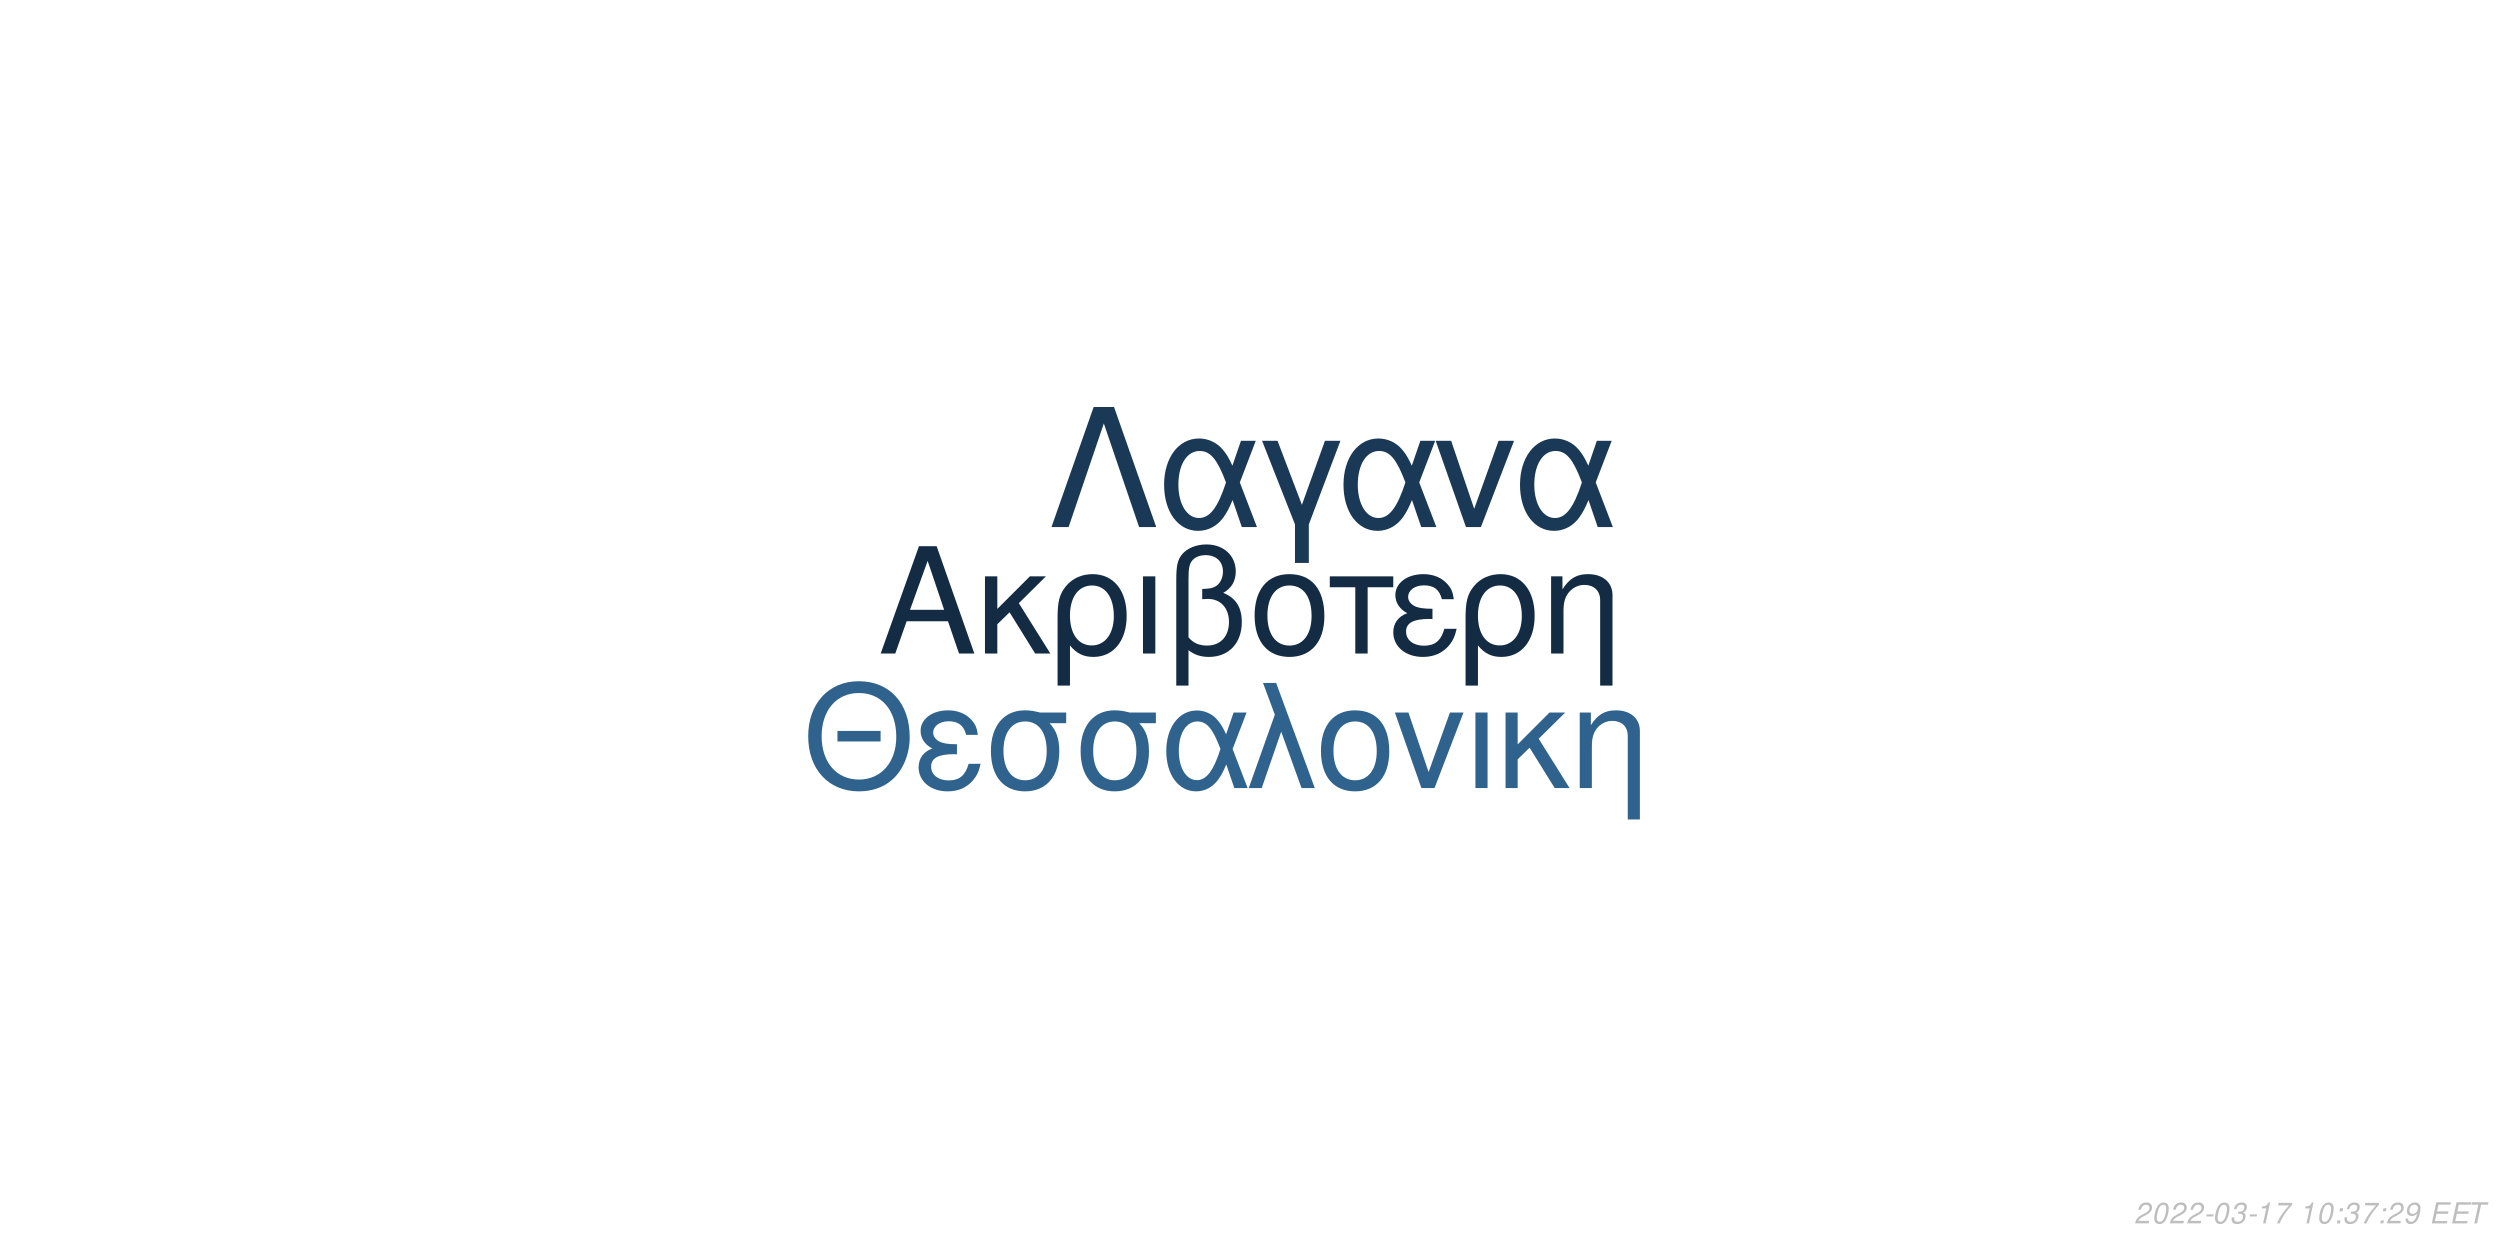
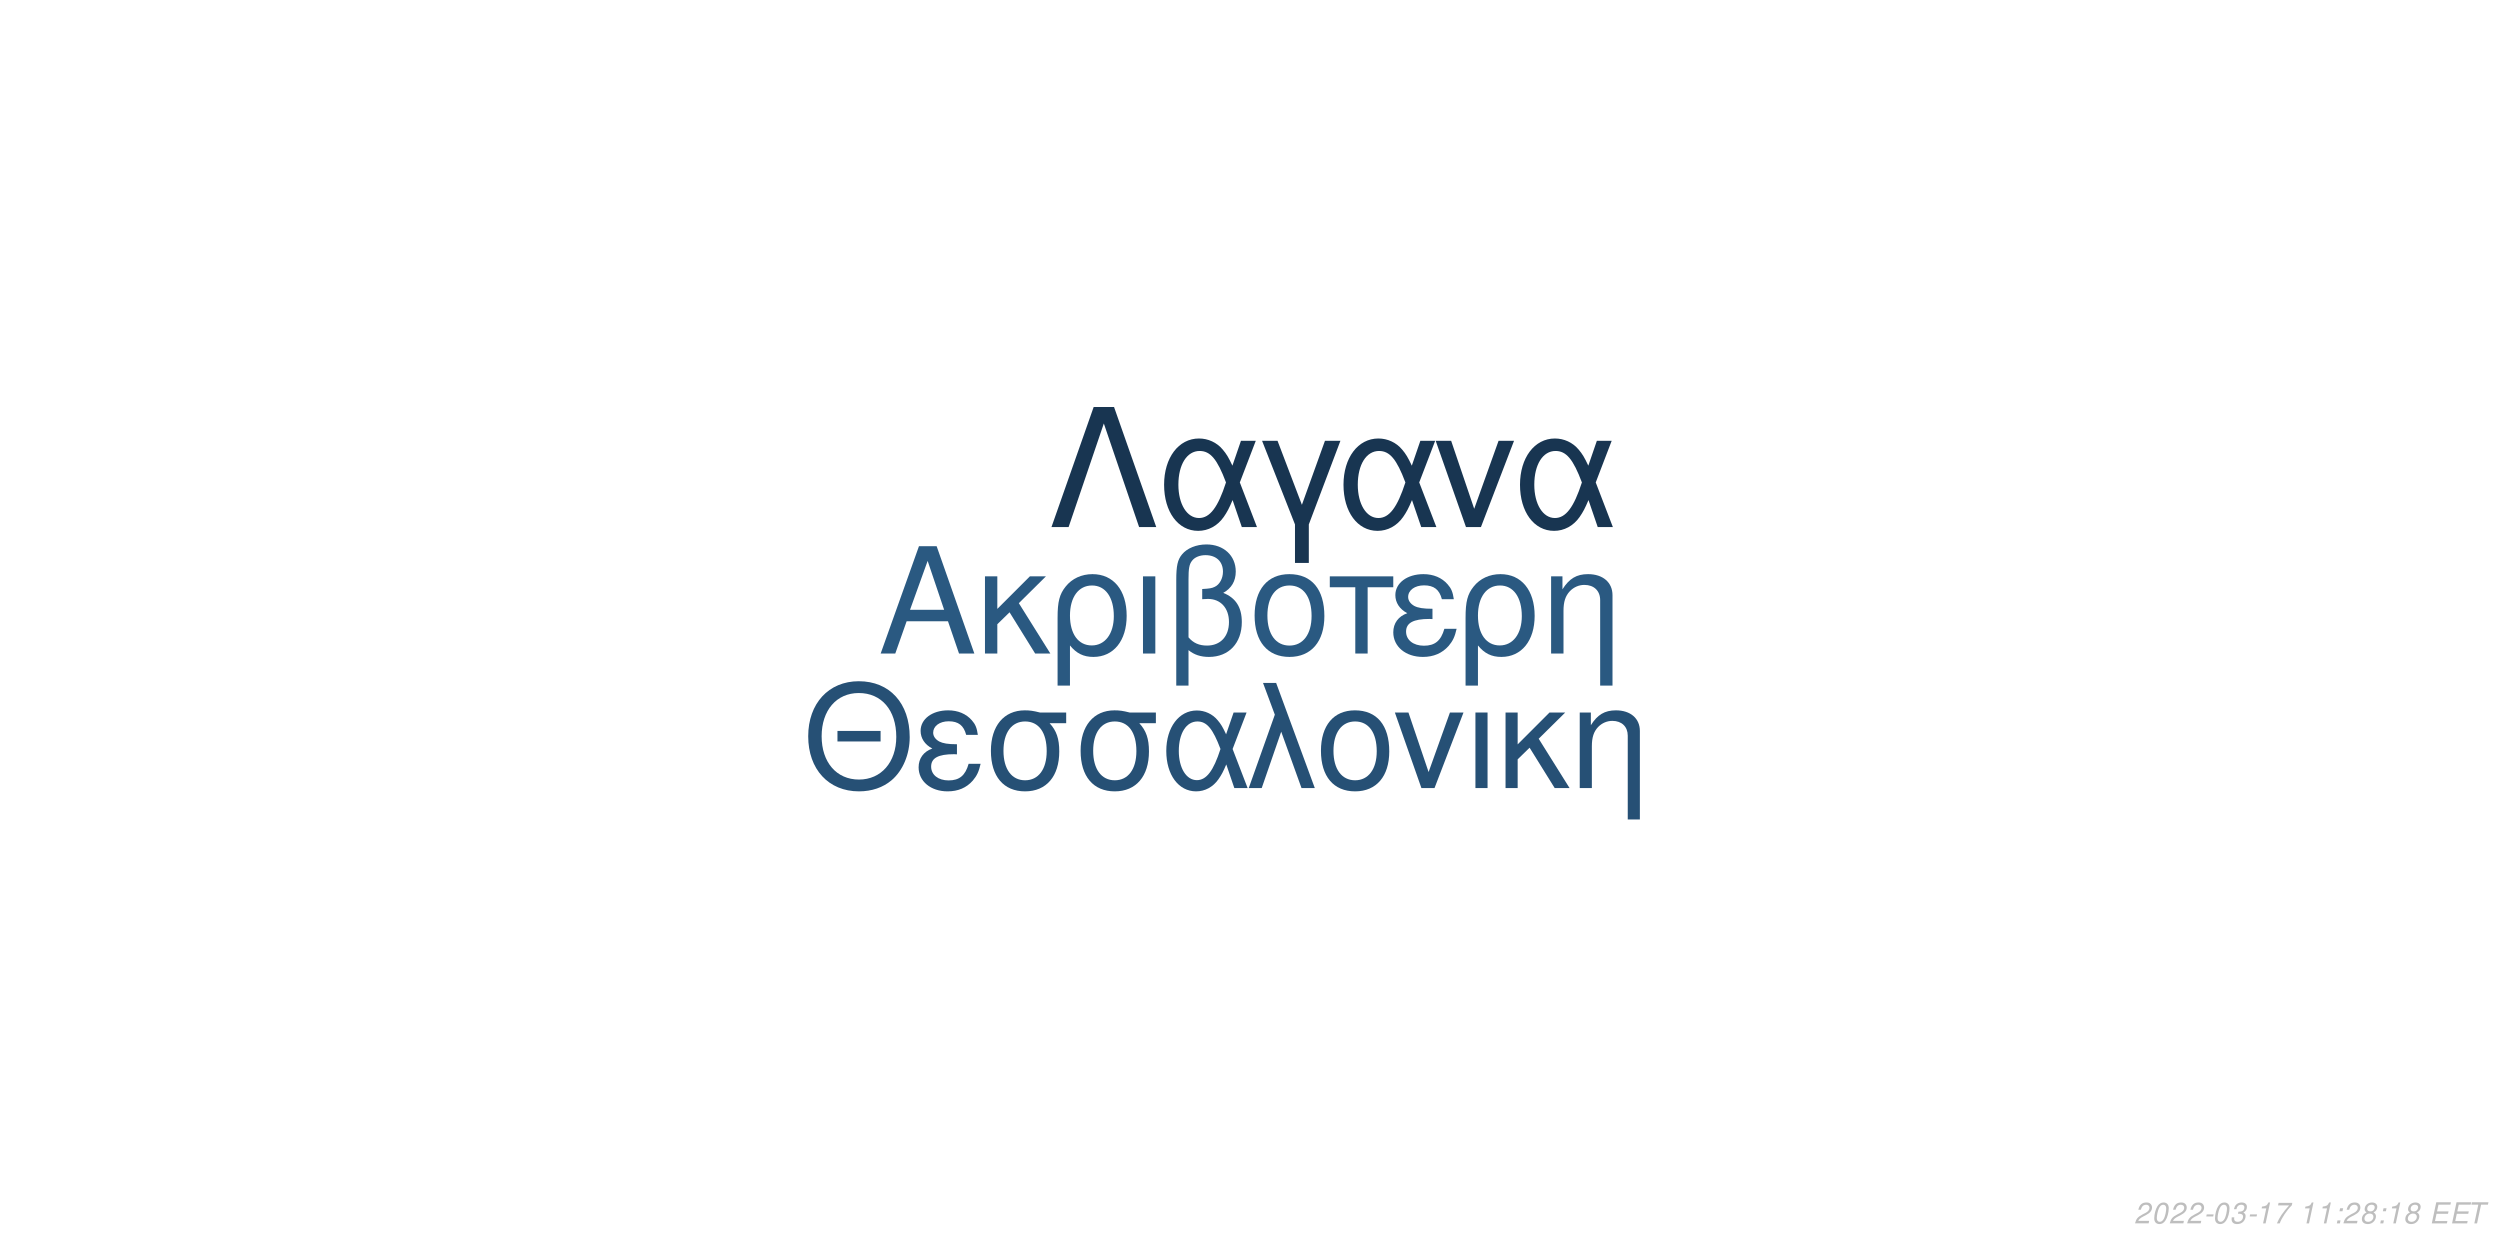
<svg xmlns="http://www.w3.org/2000/svg" xmlns:xlink="http://www.w3.org/1999/xlink" width="864pt" height="432pt" viewBox="0 0 864 432" version="1.1">
  <defs>
    <g>
      <symbol overflow="visible" id="glyph0-0">
        <path style="stroke:none;" d="" />
      </symbol>
      <symbol overflow="visible" id="glyph0-1">
        <path style="stroke:none;" d="M 24.125 -11.141 L 27.938 0 L 33.234 0 L 20.203 -37.094 L 14.094 -37.094 L 0.859 0 L 5.906 0 L 9.828 -11.141 Z M 22.797 -15.109 L 11 -15.109 L 17.094 -32.016 Z M 22.797 -15.109 " />
      </symbol>
      <symbol overflow="visible" id="glyph0-2">
        <path style="stroke:none;" d="M 7.172 -15.422 L 7.172 -26.672 L 2.906 -26.672 L 2.906 0 L 7.172 0 L 7.172 -10.125 L 11.406 -14.25 L 20.25 0 L 25.5 0 L 14.609 -17.406 L 23.969 -26.672 L 18.422 -26.672 Z M 7.172 -15.422 " />
      </symbol>
      <symbol overflow="visible" id="glyph0-3">
        <path style="stroke:none;" d="M 3 11.094 L 7.281 11.094 L 7.281 -2.797 C 9.516 -0.047 11.953 1.172 15.375 1.172 C 22.344 1.172 26.875 -4.422 26.875 -13.031 C 26.875 -21.891 22.297 -27.438 15.062 -27.438 C 11.297 -27.438 7.984 -25.906 5.797 -23.156 C 3.672 -20.516 3 -17.969 3 -12.359 Z M 14.906 -23.516 C 19.547 -23.516 22.438 -19.438 22.438 -12.922 C 22.438 -6.812 19.391 -2.797 14.812 -2.797 C 10.172 -2.797 7.281 -6.766 7.281 -13.125 C 7.281 -19.484 10.234 -23.516 14.906 -23.516 Z M 14.906 -23.516 " />
      </symbol>
      <symbol overflow="visible" id="glyph0-4">
        <path style="stroke:none;" d="M 3.516 0 L 7.781 0 L 7.781 -26.672 L 3.516 -26.672 Z M 3.516 0 " />
      </symbol>
      <symbol overflow="visible" id="glyph0-5">
        <path style="stroke:none;" d="M 4.016 11.094 L 8.25 11.094 L 8.25 -1.172 C 10.172 0.406 12.422 1.172 15.312 1.172 C 22.188 1.172 26.672 -3.609 26.672 -10.891 C 26.672 -15.984 24.578 -19.234 20.25 -20.969 C 23.109 -22.547 24.578 -25.031 24.578 -28.344 C 24.578 -33.844 20.406 -37.703 14.453 -37.703 C 10.938 -37.703 7.734 -36.391 6 -34.25 C 4.484 -32.422 4.016 -30.328 4.016 -25.391 Z M 8.25 -25.656 C 8.25 -29.359 8.5 -30.844 9.469 -32.062 C 10.375 -33.281 12.156 -34 14.094 -34 C 17.812 -34 20.156 -31.812 20.156 -28.297 C 20.156 -25.953 18.984 -23.812 17.297 -23.047 C 16.281 -22.547 15.469 -22.438 12.984 -22.297 L 12.984 -18.781 C 13.734 -18.828 14.344 -18.875 14.969 -18.875 C 19.344 -18.875 22.234 -15.719 22.234 -10.891 C 22.234 -5.906 19.281 -2.75 14.656 -2.75 C 11.953 -2.75 9.922 -3.609 8.25 -5.594 Z M 8.25 -25.656 " />
      </symbol>
      <symbol overflow="visible" id="glyph0-6">
        <path style="stroke:none;" d="M 14.094 -27.438 C 6.562 -27.438 2.094 -22.094 2.094 -13.125 C 2.094 -4.125 6.562 1.172 14.141 1.172 C 21.672 1.172 26.203 -4.172 26.203 -12.922 C 26.203 -22.188 21.828 -27.438 14.094 -27.438 Z M 14.141 -23.516 C 18.938 -23.516 21.781 -19.594 21.781 -12.984 C 21.781 -6.672 18.828 -2.75 14.141 -2.75 C 9.422 -2.75 6.516 -6.672 6.516 -13.125 C 6.516 -19.594 9.422 -23.516 14.141 -23.516 Z M 14.141 -23.516 " />
      </symbol>
      <symbol overflow="visible" id="glyph0-7">
        <path style="stroke:none;" d="M 7.891 0 L 12.156 0 L 12.156 -22.906 L 21.016 -22.906 L 21.016 -26.672 L -0.922 -26.672 L -0.922 -22.906 L 7.891 -22.906 Z M 7.891 0 " />
      </symbol>
      <symbol overflow="visible" id="glyph0-8">
        <path style="stroke:none;" d="M 14.562 -15.469 C 11.344 -15.469 9.562 -15.781 8.297 -16.438 C 6.922 -17.203 6.156 -18.328 6.156 -19.547 C 6.156 -21.891 8.453 -23.562 11.656 -23.562 C 15.062 -23.562 16.953 -22.094 17.812 -18.781 L 21.938 -18.781 C 21.578 -21.266 21.062 -22.5 19.797 -23.922 C 17.812 -26.203 14.906 -27.438 11.453 -27.438 C 5.797 -27.438 1.734 -24.375 1.734 -20.203 C 1.734 -17.609 3.156 -15.375 5.859 -13.938 C 2.797 -12.875 1.016 -10.484 1.016 -7.328 C 1.016 -2.391 5.297 1.172 11.25 1.172 C 14.969 1.172 17.906 -0.109 20.156 -2.641 C 21.578 -4.328 22.297 -5.797 22.906 -8.547 L 18.672 -8.547 C 17.5 -4.422 15.422 -2.703 11.609 -2.703 C 7.938 -2.703 5.438 -4.688 5.438 -7.578 C 5.438 -10.578 7.938 -11.953 13.484 -11.953 C 13.641 -11.953 14.094 -11.953 14.562 -11.906 Z M 14.562 -15.469 " />
      </symbol>
      <symbol overflow="visible" id="glyph0-9">
        <path style="stroke:none;" d="M 3.562 -26.672 L 3.562 0 L 7.844 0 L 7.844 -14.703 C 7.844 -17.906 8.5 -19.891 10.031 -21.531 C 11.406 -22.953 13.188 -23.719 15.062 -23.719 C 18.375 -23.719 20.516 -21.672 20.516 -18.469 L 20.516 11.094 L 24.781 11.094 L 24.781 -20.156 C 24.781 -24.578 21.469 -27.438 16.328 -27.438 C 12.359 -27.438 9.828 -25.906 7.484 -22.188 L 7.484 -26.672 Z M 3.562 -26.672 " />
      </symbol>
      <symbol overflow="visible" id="glyph1-0">
        <path style="stroke:none;" d="" />
      </symbol>
      <symbol overflow="visible" id="glyph1-1">
        <path style="stroke:none;" d="M 26.859 -19.734 L 11.953 -19.734 L 11.953 -16.094 L 26.859 -16.094 Z M 19.328 -36.922 C 8.922 -36.922 1.844 -29.25 1.844 -17.891 C 1.844 -6.484 8.875 1.141 19.391 1.141 C 23.812 1.141 27.703 -0.203 30.641 -2.688 C 34.578 -6.031 36.922 -11.656 36.922 -17.594 C 36.922 -29.297 30 -36.922 19.328 -36.922 Z M 19.328 -32.844 C 27.203 -32.844 32.281 -26.906 32.281 -17.688 C 32.281 -8.922 27.062 -2.938 19.391 -2.938 C 11.609 -2.938 6.484 -8.922 6.484 -17.891 C 6.484 -26.859 11.609 -32.844 19.328 -32.844 Z M 19.328 -32.844 " />
      </symbol>
      <symbol overflow="visible" id="glyph1-2">
        <path style="stroke:none;" d="M 14.25 -15.141 C 11.109 -15.141 9.375 -15.453 8.125 -16.094 C 6.781 -16.844 6.031 -17.938 6.031 -19.141 C 6.031 -21.422 8.266 -23.078 11.406 -23.078 C 14.75 -23.078 16.594 -21.625 17.438 -18.391 L 21.469 -18.391 C 21.125 -20.828 20.625 -22.031 19.391 -23.422 C 17.438 -25.656 14.594 -26.859 11.219 -26.859 C 5.688 -26.859 1.688 -23.875 1.688 -19.781 C 1.688 -17.234 3.094 -15.047 5.734 -13.656 C 2.734 -12.609 1 -10.266 1 -7.172 C 1 -2.344 5.188 1.141 11.016 1.141 C 14.656 1.141 17.547 -0.094 19.734 -2.594 C 21.125 -4.234 21.828 -5.688 22.422 -8.375 L 18.281 -8.375 C 17.141 -4.328 15.094 -2.641 11.359 -2.641 C 7.766 -2.641 5.328 -4.578 5.328 -7.422 C 5.328 -10.359 7.766 -11.703 13.203 -11.703 C 13.359 -11.703 13.797 -11.703 14.25 -11.656 Z M 14.25 -15.141 " />
      </symbol>
      <symbol overflow="visible" id="glyph1-3">
        <path style="stroke:none;" d="M 29 -26.109 L 19.938 -26.109 C 17.594 -26.703 16.438 -26.859 14.703 -26.859 C 7.469 -26.859 2.984 -21.469 2.984 -12.859 C 2.984 -4.031 7.375 1.141 14.797 1.141 C 22.172 1.141 26.609 -4.078 26.609 -12.656 C 26.609 -17.047 25.656 -19.828 23.266 -22.422 L 29 -22.422 Z M 14.797 -23.016 C 19.531 -23.016 22.266 -19.234 22.266 -12.75 C 22.266 -6.531 19.438 -2.688 14.797 -2.688 C 10.172 -2.688 7.328 -6.531 7.328 -12.859 C 7.328 -19.188 10.172 -23.016 14.797 -23.016 Z M 14.797 -23.016 " />
      </symbol>
      <symbol overflow="visible" id="glyph1-4">
        <path style="stroke:none;" d="M 29.344 -26.109 L 24.859 -26.109 L 22.266 -18.578 C 21.125 -21.031 20.484 -22.125 19.328 -23.469 C 17.547 -25.609 14.906 -26.812 12.156 -26.812 C 5.984 -26.812 1.594 -20.984 1.594 -12.812 C 1.594 -4.578 5.828 1.141 11.906 1.141 C 14.953 1.141 17.734 -0.344 19.625 -3.047 C 20.672 -4.531 21.281 -5.688 22.328 -8.172 L 25.109 0 L 29.703 0 L 24.516 -13.5 Z M 20.328 -13.5 C 17.891 -5.922 15.453 -2.734 12.156 -2.734 C 8.516 -2.734 5.922 -6.922 5.922 -12.812 C 5.922 -18.938 8.516 -23.016 12.359 -23.016 C 15.594 -23.016 17.688 -20.531 20.328 -13.5 Z M 20.328 -13.5 " />
      </symbol>
      <symbol overflow="visible" id="glyph1-5">
        <path style="stroke:none;" d="M 1.094 0 L 5.578 0 L 12.312 -19.484 L 19.328 0 L 23.922 0 L 10.562 -36.328 L 6.031 -36.328 L 10.109 -25.359 Z M 1.094 0 " />
      </symbol>
      <symbol overflow="visible" id="glyph1-6">
        <path style="stroke:none;" d="M 13.797 -26.859 C 6.422 -26.859 2.047 -21.625 2.047 -12.859 C 2.047 -4.031 6.422 1.141 13.859 1.141 C 21.234 1.141 25.656 -4.078 25.656 -12.656 C 25.656 -21.719 21.375 -26.859 13.797 -26.859 Z M 13.859 -23.016 C 18.531 -23.016 21.328 -19.188 21.328 -12.703 C 21.328 -6.531 18.438 -2.688 13.859 -2.688 C 9.219 -2.688 6.375 -6.531 6.375 -12.859 C 6.375 -19.188 9.219 -23.016 13.859 -23.016 Z M 13.859 -23.016 " />
      </symbol>
      <symbol overflow="visible" id="glyph1-7">
        <path style="stroke:none;" d="M 14.297 0 L 24.312 -26.109 L 19.625 -26.109 L 12.25 -5.531 L 5.281 -26.109 L 0.594 -26.109 L 9.766 0 Z M 14.297 0 " />
      </symbol>
      <symbol overflow="visible" id="glyph1-8">
        <path style="stroke:none;" d="M 3.438 0 L 7.625 0 L 7.625 -26.109 L 3.438 -26.109 Z M 3.438 0 " />
      </symbol>
      <symbol overflow="visible" id="glyph1-9">
        <path style="stroke:none;" d="M 7.031 -15.094 L 7.031 -26.109 L 2.844 -26.109 L 2.844 0 L 7.031 0 L 7.031 -9.922 L 11.156 -13.953 L 19.828 0 L 24.969 0 L 14.297 -17.047 L 23.469 -26.109 L 18.031 -26.109 Z M 7.031 -15.094 " />
      </symbol>
      <symbol overflow="visible" id="glyph1-10">
        <path style="stroke:none;" d="M 3.484 -26.109 L 3.484 0 L 7.672 0 L 7.672 -14.406 C 7.672 -17.547 8.328 -19.484 9.812 -21.078 C 11.156 -22.469 12.906 -23.219 14.75 -23.219 C 17.984 -23.219 20.078 -21.234 20.078 -18.094 L 20.078 10.859 L 24.266 10.859 L 24.266 -19.734 C 24.266 -24.062 21.031 -26.859 16 -26.859 C 12.109 -26.859 9.609 -25.359 7.328 -21.719 L 7.328 -26.109 Z M 3.484 -26.109 " />
      </symbol>
      <symbol overflow="visible" id="glyph2-0">
        <path style="stroke:none;" d="" />
      </symbol>
      <symbol overflow="visible" id="glyph2-1">
        <path style="stroke:none;" d="M 22.531 -41.484 L 15.484 -41.484 L 0.906 0 L 6.828 0 L 19 -35.797 L 31.188 0 L 37.109 0 Z M 22.531 -41.484 " />
      </symbol>
      <symbol overflow="visible" id="glyph2-2">
        <path style="stroke:none;" d="M 33.516 -29.812 L 28.391 -29.812 L 25.438 -21.219 C 24.125 -24.016 23.391 -25.266 22.078 -26.797 C 20.031 -29.25 17.016 -30.609 13.891 -30.609 C 6.828 -30.609 1.828 -23.953 1.828 -14.625 C 1.828 -5.234 6.656 1.312 13.594 1.312 C 17.078 1.312 20.266 -0.391 22.422 -3.469 C 23.609 -5.172 24.297 -6.484 25.5 -9.328 L 28.688 0 L 33.922 0 L 28 -15.422 Z M 23.219 -15.422 C 20.422 -6.766 17.641 -3.125 13.891 -3.125 C 9.734 -3.125 6.766 -7.906 6.766 -14.625 C 6.766 -21.625 9.734 -26.297 14.109 -26.297 C 17.812 -26.297 20.203 -23.453 23.219 -15.422 Z M 23.219 -15.422 " />
      </symbol>
      <symbol overflow="visible" id="glyph2-3">
        <path style="stroke:none;" d="M 12.062 12.406 L 16.844 12.406 L 16.844 -0.906 L 27.766 -29.812 L 22.422 -29.812 L 14.453 -7.688 L 6.031 -29.812 L 0.688 -29.812 L 12.062 -0.906 Z M 12.062 12.406 " />
      </symbol>
      <symbol overflow="visible" id="glyph2-4">
        <path style="stroke:none;" d="M 16.328 0 L 27.766 -29.812 L 22.422 -29.812 L 14 -6.312 L 6.031 -29.812 L 0.688 -29.812 L 11.156 0 Z M 16.328 0 " />
      </symbol>
      <symbol overflow="visible" id="glyph3-0">
        <path style="stroke:none;" d="" />
      </symbol>
      <symbol overflow="visible" id="glyph3-1">
        <path style="stroke:none;" d="M 5.234 -0.875 L 1.469 -0.875 C 1.641 -1.375 2.203 -1.891 3.109 -2.344 L 4.234 -2.938 C 5.562 -3.625 6.219 -4.469 6.219 -5.484 C 6.219 -5.938 6.062 -6.359 5.797 -6.656 C 5.469 -7.047 4.984 -7.234 4.312 -7.234 C 2.766 -7.234 1.891 -6.453 1.484 -4.734 L 2.375 -4.734 C 2.484 -5.188 2.609 -5.484 2.797 -5.75 C 3.094 -6.203 3.609 -6.453 4.188 -6.453 C 4.891 -6.453 5.344 -6.031 5.344 -5.375 C 5.344 -4.703 4.859 -4.094 4.016 -3.656 L 2.984 -3.125 C 1.234 -2.188 0.797 -1.656 0.344 -0.016 L 5.047 -0.016 Z M 5.234 -0.875 " />
      </symbol>
      <symbol overflow="visible" id="glyph3-2">
        <path style="stroke:none;" d="M 4.203 -7.234 C 3.375 -7.234 2.688 -6.812 2.125 -5.984 C 1.484 -5.047 0.984 -3.188 0.984 -1.734 C 0.984 -1.109 1.172 -0.562 1.484 -0.266 C 1.797 0.047 2.281 0.234 2.766 0.234 C 3.625 0.234 4.281 -0.156 4.859 -1.016 C 5.516 -1.953 6 -3.797 6 -5.266 C 6 -6.5 5.328 -7.234 4.203 -7.234 Z M 4.094 -6.453 C 4.734 -6.453 5.125 -5.984 5.125 -5.156 C 5.125 -4.203 4.781 -2.625 4.406 -1.812 C 3.984 -0.938 3.516 -0.547 2.875 -0.547 C 2.25 -0.547 1.875 -1.031 1.875 -1.828 C 1.875 -2.797 2.203 -4.344 2.594 -5.203 C 2.984 -6.047 3.453 -6.453 4.094 -6.453 Z M 4.094 -6.453 " />
      </symbol>
      <symbol overflow="visible" id="glyph3-3">
        <path style="stroke:none;" d="M 3.516 -3.125 L 1.125 -3.125 L 0.969 -2.406 L 3.359 -2.406 Z M 3.516 -3.125 " />
      </symbol>
      <symbol overflow="visible" id="glyph3-4">
        <path style="stroke:none;" d="M 2.922 -3.312 C 3.125 -3.344 3.234 -3.344 3.375 -3.344 C 4.203 -3.344 4.688 -3 4.688 -2.406 C 4.688 -1.312 3.906 -0.547 2.781 -0.547 C 2.047 -0.547 1.594 -0.938 1.594 -1.562 C 1.594 -1.719 1.609 -1.844 1.656 -2.094 L 0.766 -2.094 C 0.734 -1.797 0.719 -1.641 0.719 -1.469 C 0.719 -0.375 1.406 0.234 2.641 0.234 C 3.547 0.234 4.297 -0.078 4.812 -0.656 C 5.266 -1.156 5.562 -1.875 5.562 -2.547 C 5.562 -3.125 5.344 -3.453 4.797 -3.734 C 5.641 -4.234 6.016 -4.844 6.016 -5.734 C 6.016 -6.656 5.312 -7.234 4.203 -7.234 C 3.375 -7.234 2.672 -6.938 2.188 -6.375 C 1.891 -6.031 1.703 -5.641 1.516 -4.906 L 2.391 -4.906 C 2.5 -5.359 2.594 -5.594 2.734 -5.812 C 3.047 -6.234 3.516 -6.453 4.078 -6.453 C 4.734 -6.453 5.141 -6.125 5.141 -5.578 C 5.141 -5.188 5.016 -4.797 4.797 -4.547 C 4.516 -4.234 4 -4.062 3.266 -4.062 L 3.078 -4.062 Z M 2.922 -3.312 " />
      </symbol>
      <symbol overflow="visible" id="glyph3-5">
        <path style="stroke:none;" d="M 3.703 -5.188 L 2.594 0 L 3.469 0 L 5.016 -7.234 L 4.438 -7.234 C 3.906 -6.156 3.688 -6.016 2.234 -5.812 L 2.109 -5.188 Z M 3.703 -5.188 " />
      </symbol>
      <symbol overflow="visible" id="glyph3-6">
        <path style="stroke:none;" d="M 6.703 -7.094 L 1.953 -7.094 L 1.766 -6.219 L 5.594 -6.219 C 3.344 -3.688 2.266 -2.109 1.375 0 L 2.344 0 C 3.031 -1.906 4.828 -4.594 6.547 -6.281 Z M 6.703 -7.094 " />
      </symbol>
      <symbol overflow="visible" id="glyph3-7">
        <path style="stroke:none;" d="" />
      </symbol>
      <symbol overflow="visible" id="glyph3-8">
        <path style="stroke:none;" d="M 2.359 -1.031 L 1.312 -1.031 L 1.094 0 L 2.141 0 Z M 3.266 -5.234 L 2.219 -5.234 L 2 -4.203 L 3.047 -4.203 Z M 3.266 -5.234 " />
      </symbol>
      <symbol overflow="visible" id="glyph3-9">
-         <path style="stroke:none;" d="M 0.844 -1.656 C 0.844 -1.547 0.844 -1.438 0.844 -1.375 C 0.844 -0.406 1.531 0.234 2.578 0.234 C 3.203 0.234 3.766 0.016 4.297 -0.438 C 4.938 -1 5.312 -1.656 5.594 -2.719 C 5.844 -3.672 6.016 -4.766 6.016 -5.375 C 6.016 -5.844 5.844 -6.328 5.547 -6.656 C 5.203 -7.031 4.703 -7.234 4.062 -7.234 C 2.516 -7.234 1.297 -5.938 1.297 -4.266 C 1.297 -3.203 1.984 -2.547 3.047 -2.547 C 3.484 -2.547 3.953 -2.672 4.281 -2.891 C 4.406 -2.984 4.547 -3.078 4.828 -3.344 C 4.438 -1.484 3.703 -0.547 2.703 -0.547 C 2.109 -0.547 1.719 -0.938 1.719 -1.547 L 1.719 -1.656 Z M 3.953 -6.453 C 4.625 -6.453 5.141 -5.953 5.141 -5.281 C 5.141 -4.188 4.312 -3.312 3.297 -3.312 C 2.594 -3.312 2.172 -3.734 2.172 -4.453 C 2.172 -5.562 2.984 -6.453 3.953 -6.453 Z M 3.953 -6.453 " />
+         <path style="stroke:none;" d="M 4.766 -3.797 C 5.078 -3.969 5.234 -4.078 5.438 -4.234 C 5.812 -4.594 6.062 -5.172 6.062 -5.734 C 6.062 -6.625 5.344 -7.234 4.266 -7.234 C 2.812 -7.234 1.703 -6.219 1.703 -4.875 C 1.703 -4.406 1.875 -4.125 2.359 -3.812 C 1.297 -3.312 0.75 -2.516 0.75 -1.469 C 0.75 -0.438 1.547 0.234 2.812 0.234 C 3.656 0.234 4.359 -0.094 4.938 -0.734 C 5.359 -1.234 5.609 -1.859 5.609 -2.438 C 5.609 -3.047 5.312 -3.516 4.766 -3.797 Z M 4.109 -6.453 C 4.797 -6.453 5.188 -6.125 5.188 -5.578 C 5.188 -5.266 5.062 -4.922 4.859 -4.672 C 4.562 -4.312 4.188 -4.156 3.656 -4.156 C 2.984 -4.156 2.594 -4.453 2.594 -4.984 C 2.594 -5.859 3.203 -6.453 4.109 -6.453 Z M 3.453 -3.406 C 4.234 -3.406 4.734 -2.984 4.734 -2.312 C 4.734 -1.312 3.922 -0.547 2.875 -0.547 C 2.125 -0.547 1.625 -0.969 1.625 -1.625 C 1.625 -2.609 2.438 -3.406 3.453 -3.406 Z M 3.453 -3.406 " />
      </symbol>
      <symbol overflow="visible" id="glyph3-10">
        <path style="stroke:none;" d="M 2.547 -3.312 L 6.5 -3.312 L 6.688 -4.141 L 2.719 -4.141 L 3.219 -6.469 L 7.344 -6.469 L 7.516 -7.297 L 2.453 -7.297 L 0.906 0 L 6.125 0 L 6.297 -0.812 L 2.016 -0.812 Z M 2.547 -3.312 " />
      </symbol>
      <symbol overflow="visible" id="glyph3-11">
        <path style="stroke:none;" d="M 4.938 -6.469 L 7.312 -6.469 L 7.484 -7.297 L 1.75 -7.297 L 1.578 -6.469 L 3.984 -6.469 L 2.609 0 L 3.547 0 Z M 4.938 -6.469 " />
      </symbol>
    </g>
  </defs>
  <g id="surface1">
    <rect x="0" y="0" width="864" height="432" style="fill:rgb(100%,100%,100%);fill-opacity:1;stroke:none;" />
-     <g style="fill:rgb(7.451%,16.863%,26.275%);fill-opacity:1;">
+     <g style="fill:rgb(16.471%,34.902%,50.588%);fill-opacity:1;">
      <use xlink:href="#glyph0-1" x="303.5" y="225.861" />
      <use xlink:href="#glyph0-2" x="337.5" y="225.861" />
      <use xlink:href="#glyph0-3" x="362.5" y="225.861" />
      <use xlink:href="#glyph0-4" x="391.5" y="225.861" />
      <use xlink:href="#glyph0-5" x="402.5" y="225.861" />
      <use xlink:href="#glyph0-6" x="431.5" y="225.861" />
      <use xlink:href="#glyph0-7" x="460.5" y="225.861" />
      <use xlink:href="#glyph0-8" x="480.5" y="225.861" />
      <use xlink:href="#glyph0-3" x="503.5" y="225.861" />
      <use xlink:href="#glyph0-9" x="532.5" y="225.861" />
    </g>
-     <g style="fill:rgb(18.431%,38.431%,54.902%);fill-opacity:1;">
+     <g style="fill:rgb(14.902%,31.373%,45.882%);fill-opacity:1;">
      <use xlink:href="#glyph1-1" x="277.473" y="272.354" />
      <use xlink:href="#glyph1-2" x="316.473" y="272.354" />
      <use xlink:href="#glyph1-3" x="339.473" y="272.354" />
      <use xlink:href="#glyph1-3" x="370.473" y="272.354" />
      <use xlink:href="#glyph1-4" x="401.473" y="272.354" />
      <use xlink:href="#glyph1-5" x="430.473" y="272.354" />
      <use xlink:href="#glyph1-6" x="454.473" y="272.354" />
      <use xlink:href="#glyph1-7" x="481.473" y="272.354" />
      <use xlink:href="#glyph1-8" x="506.473" y="272.354" />
      <use xlink:href="#glyph1-9" x="517.473" y="272.354" />
      <use xlink:href="#glyph1-10" x="542.473" y="272.354" />
    </g>
-     <g style="fill:rgb(10.196%,22.353%,33.725%);fill-opacity:1;">
+     <g style="fill:rgb(9.412%,20.784%,31.765%);fill-opacity:1;">
      <use xlink:href="#glyph2-1" x="362.484" y="182.152" />
      <use xlink:href="#glyph2-2" x="400.484" y="182.152" />
      <use xlink:href="#glyph2-3" x="435.484" y="182.152" />
      <use xlink:href="#glyph2-2" x="462.484" y="182.152" />
      <use xlink:href="#glyph2-4" x="495.484" y="182.152" />
      <use xlink:href="#glyph2-2" x="523.484" y="182.152" />
    </g>
    <g style="fill:rgb(74.51%,74.51%,74.51%);fill-opacity:1;">
      <use xlink:href="#glyph3-1" x="737.52" y="422.81" />
      <use xlink:href="#glyph3-2" x="743.52" y="422.81" />
      <use xlink:href="#glyph3-1" x="749.52" y="422.81" />
      <use xlink:href="#glyph3-1" x="755.52" y="422.81" />
      <use xlink:href="#glyph3-3" x="761.52" y="422.81" />
      <use xlink:href="#glyph3-2" x="764.52" y="422.81" />
      <use xlink:href="#glyph3-4" x="770.52" y="422.81" />
      <use xlink:href="#glyph3-3" x="776.52" y="422.81" />
      <use xlink:href="#glyph3-5" x="779.52" y="422.81" />
      <use xlink:href="#glyph3-6" x="785.52" y="422.81" />
      <use xlink:href="#glyph3-7" x="791.52" y="422.81" />
      <use xlink:href="#glyph3-5" x="794.52" y="422.81" />
-       <use xlink:href="#glyph3-2" x="800.52" y="422.81" />
+       <use xlink:href="#glyph3-5" x="800.52" y="422.81" />
      <use xlink:href="#glyph3-8" x="806.52" y="422.81" />
-       <use xlink:href="#glyph3-4" x="809.52" y="422.81" />
-       <use xlink:href="#glyph3-6" x="815.52" y="422.81" />
+       <use xlink:href="#glyph3-1" x="809.52" y="422.81" />
+       <use xlink:href="#glyph3-9" x="815.52" y="422.81" />
      <use xlink:href="#glyph3-8" x="821.52" y="422.81" />
-       <use xlink:href="#glyph3-1" x="824.52" y="422.81" />
+       <use xlink:href="#glyph3-5" x="824.52" y="422.81" />
      <use xlink:href="#glyph3-9" x="830.52" y="422.81" />
      <use xlink:href="#glyph3-7" x="836.52" y="422.81" />
      <use xlink:href="#glyph3-10" x="839.52" y="422.81" />
      <use xlink:href="#glyph3-10" x="846.52" y="422.81" />
      <use xlink:href="#glyph3-11" x="852.52" y="422.81" />
    </g>
  </g>
</svg>
